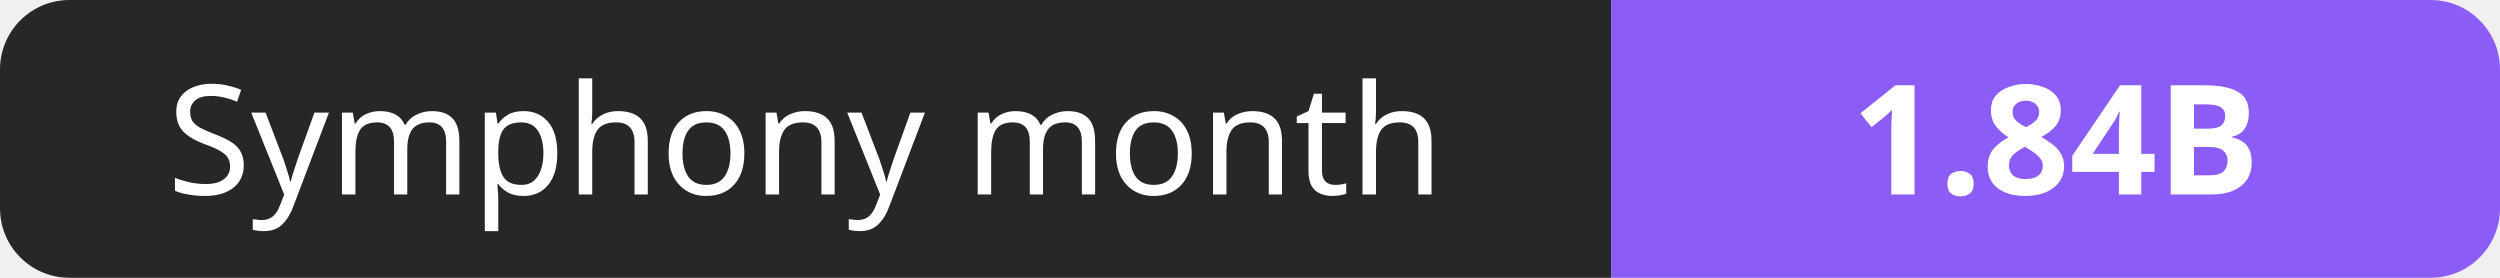
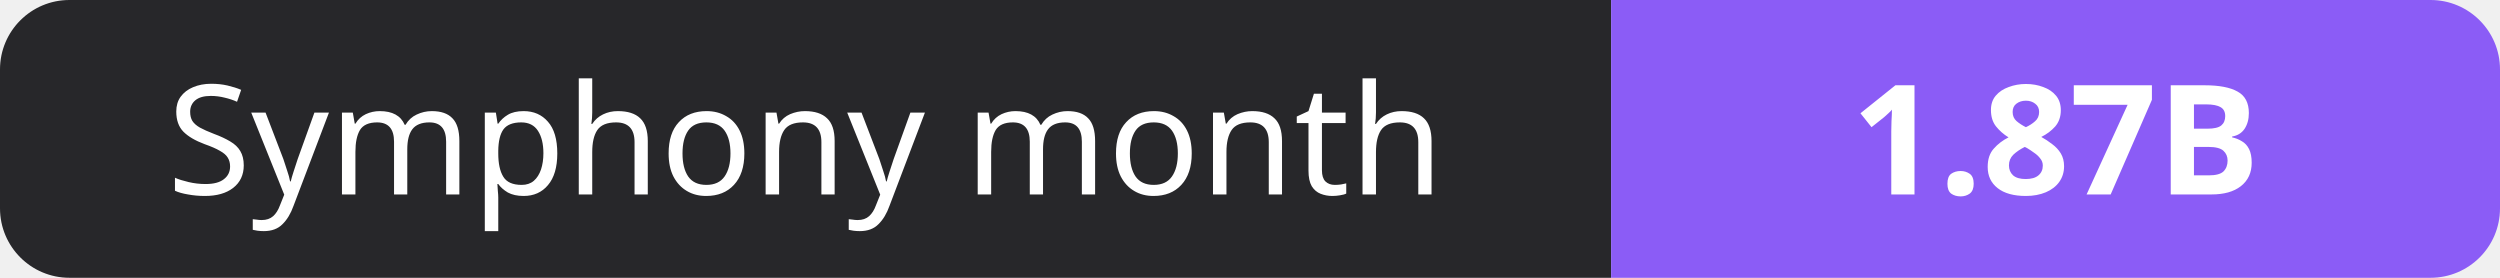
- <svg xmlns="http://www.w3.org/2000/svg" width="180" height="20" role="img" aria-label="Symphony month: 1.84B">
+ <svg xmlns="http://www.w3.org/2000/svg" width="180" height="20" role="img" aria-label="Symphony month: 1.87B">
  <clipPath id="r">
    <rect width="180" height="20" rx="5" fill="#fff" />
  </clipPath>
  <g clip-path="url(#r)">
    <rect width="116" height="20" fill="#27272a" />
    <rect x="116" width="64" height="20" fill="#8b5cf6" />
  </g>
  <g fill="#fff" text-anchor="middle" font-family="Verdana,Geneva,sans-serif" font-size="11">
    <text x="58.0" y="14">Symphony month</text>
-     <text x="148.0" y="14" font-weight="700">1.84B</text>
+     <text x="148.0" y="14" font-weight="700">1.87B</text>
  </g>
</svg>
